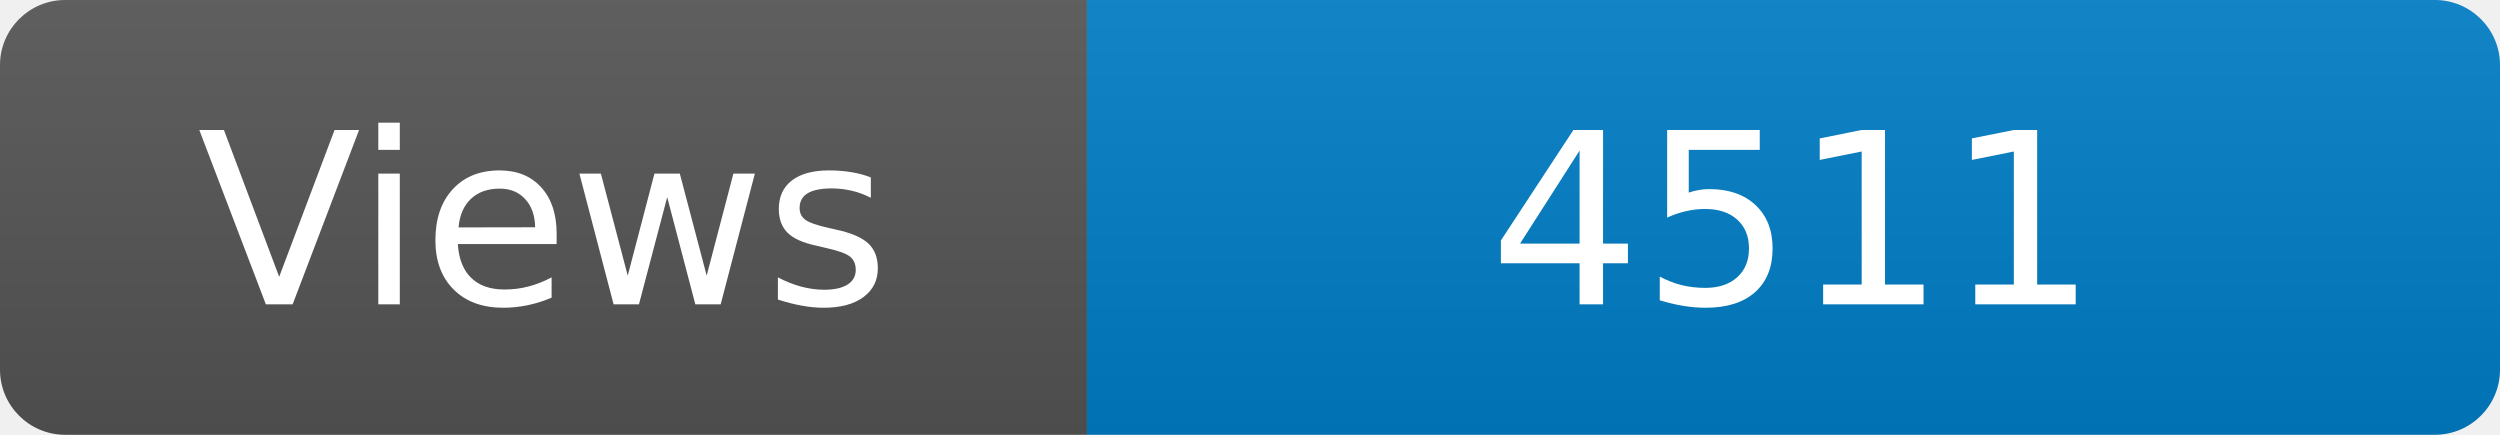
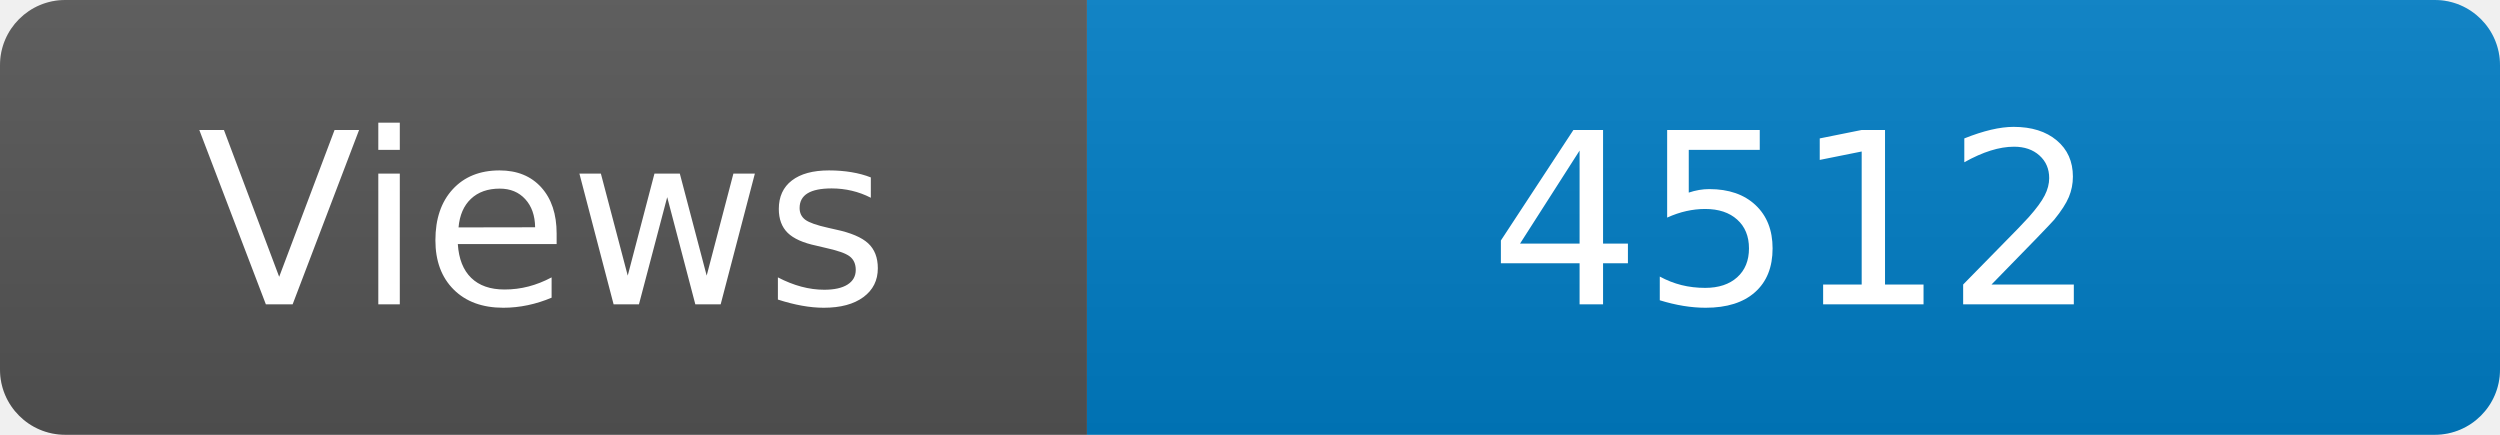
<svg xmlns="http://www.w3.org/2000/svg" width="115" height="20" role="img" aria-label="Maintained?: yes">
  <linearGradient id="s" x2="0" y2="100%">
    <stop offset="0" stop-color="#bbb" stop-opacity=".1" />
    <stop offset="1" stop-opacity=".1" />
  </linearGradient>
  <clipPath id="r">
    <rect width="115" height="20" rx="3" fill="#fff" />
  </clipPath>
  <g clip-path="url(#r)">
    <rect width="50" height="20" fill="#555" />
    <rect x="50" width="160" height="20" fill="#007ec6" />
    <rect width="115" height="20" fill="url(#s)" />
  </g>
  <g fill="#fff" text-anchor="middle" font-family="Verdana,Geneva,DejaVu Sans,sans-serif" font-size="110">
    <text x="250" y="140" transform="scale(.1)" fill="#fff">Views</text>
-     <text x="825" y="140" transform="scale(.1)" fill="#fff">4511</text>
+     <text x="825" y="140" transform="scale(.1)" fill="#fff">4512</text>
  </g>
</svg>
